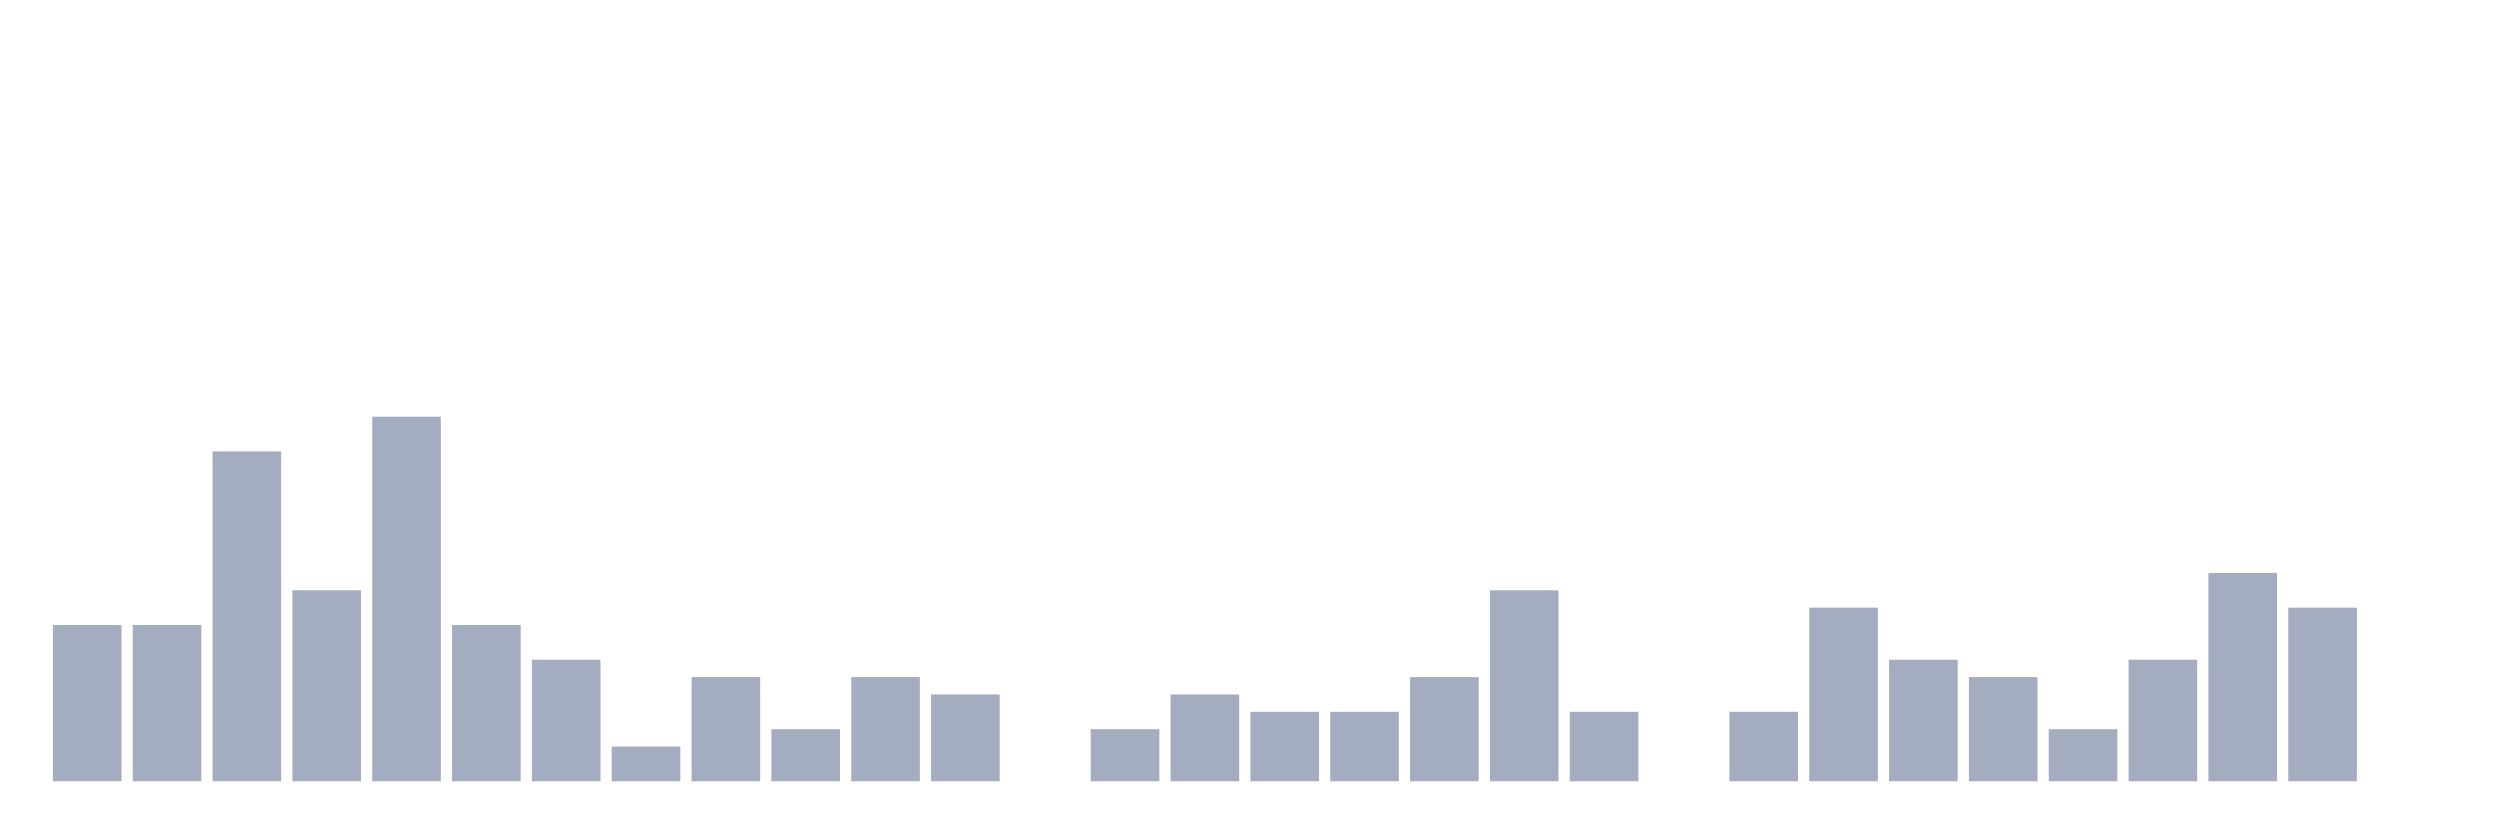
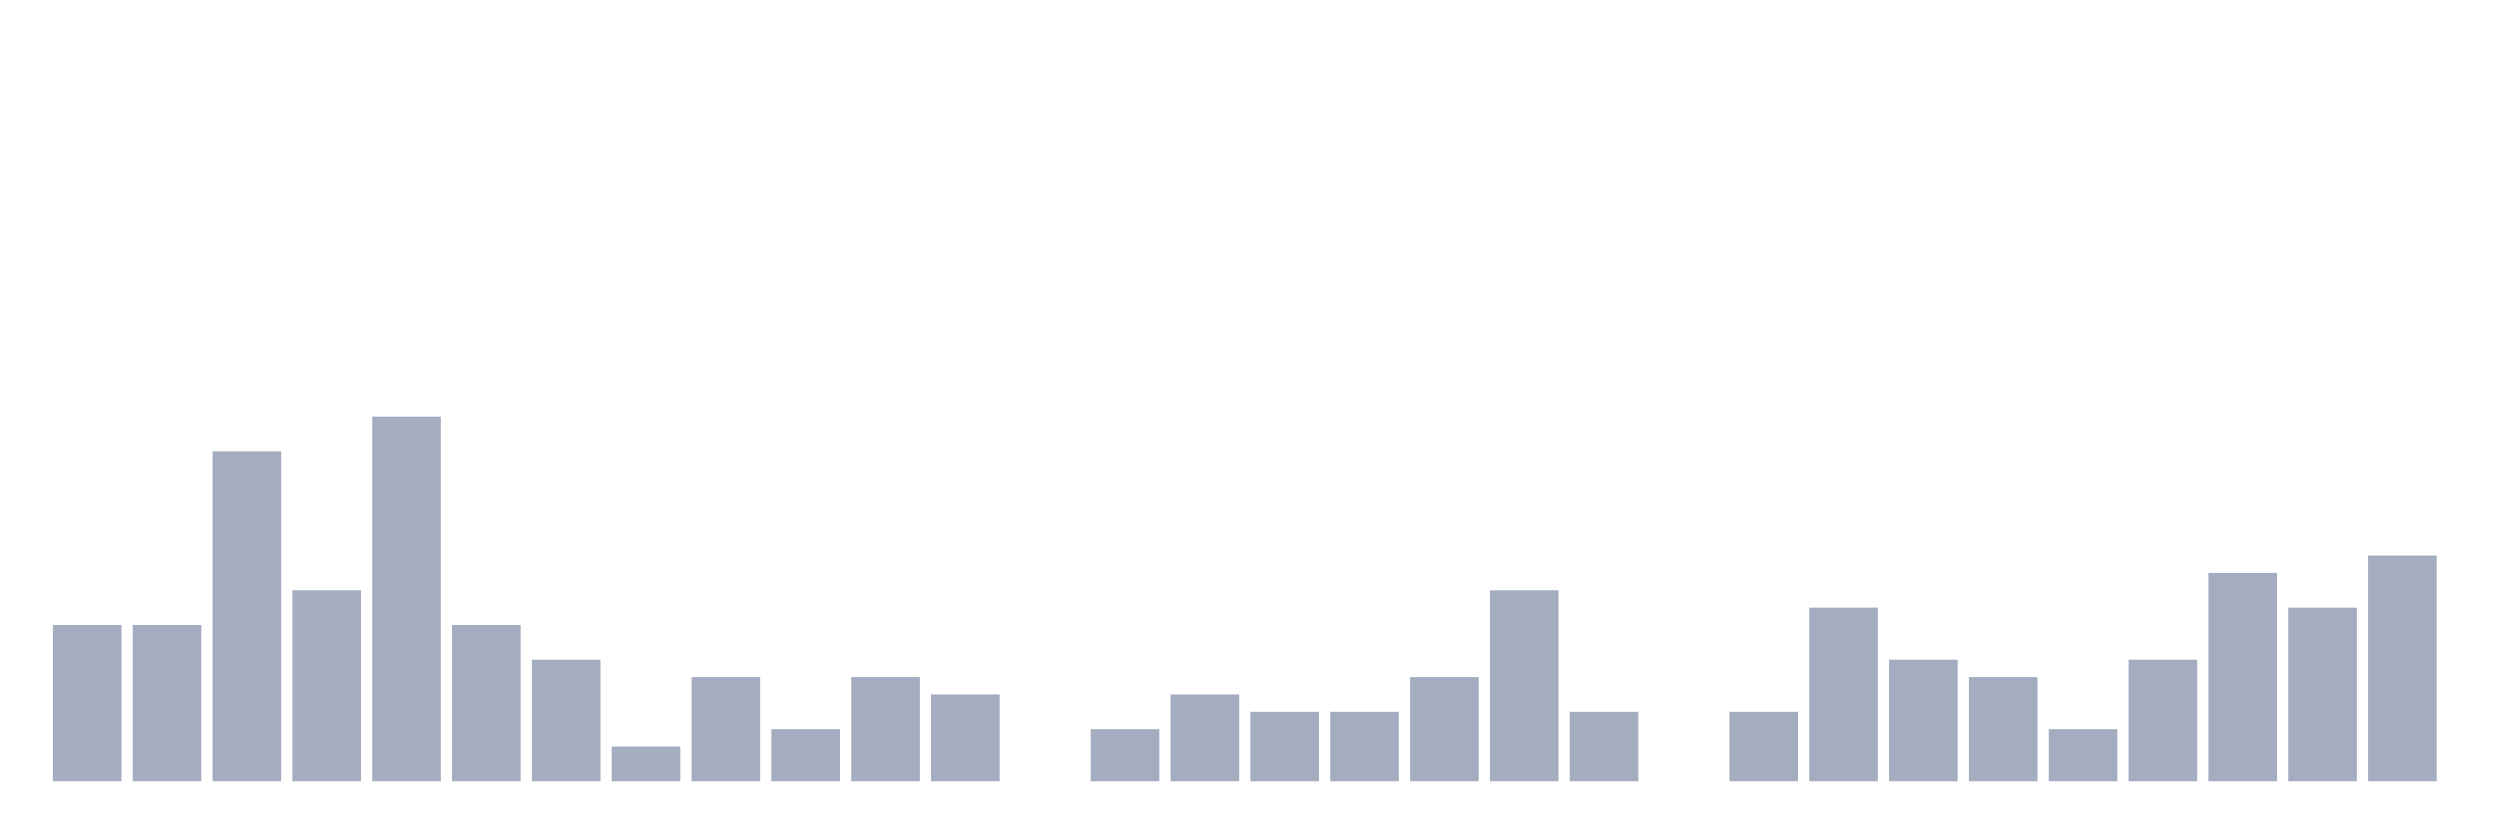
<svg xmlns="http://www.w3.org/2000/svg" viewBox="0 0 480 160">
  <g transform="translate(10,10)">
    <rect class="bar" x="0.153" width="13.175" y="110" height="30" fill="rgb(164,173,192)" />
    <rect class="bar" x="15.482" width="13.175" y="110" height="30" fill="rgb(164,173,192)" />
    <rect class="bar" x="30.81" width="13.175" y="76.667" height="63.333" fill="rgb(164,173,192)" />
    <rect class="bar" x="46.138" width="13.175" y="103.333" height="36.667" fill="rgb(164,173,192)" />
    <rect class="bar" x="61.466" width="13.175" y="70" height="70" fill="rgb(164,173,192)" />
    <rect class="bar" x="76.794" width="13.175" y="110" height="30" fill="rgb(164,173,192)" />
    <rect class="bar" x="92.123" width="13.175" y="116.667" height="23.333" fill="rgb(164,173,192)" />
    <rect class="bar" x="107.451" width="13.175" y="133.333" height="6.667" fill="rgb(164,173,192)" />
    <rect class="bar" x="122.779" width="13.175" y="120" height="20" fill="rgb(164,173,192)" />
    <rect class="bar" x="138.107" width="13.175" y="130" height="10" fill="rgb(164,173,192)" />
    <rect class="bar" x="153.436" width="13.175" y="120" height="20" fill="rgb(164,173,192)" />
    <rect class="bar" x="168.764" width="13.175" y="123.333" height="16.667" fill="rgb(164,173,192)" />
    <rect class="bar" x="184.092" width="13.175" y="140" height="0" fill="rgb(164,173,192)" />
    <rect class="bar" x="199.42" width="13.175" y="130" height="10" fill="rgb(164,173,192)" />
    <rect class="bar" x="214.748" width="13.175" y="123.333" height="16.667" fill="rgb(164,173,192)" />
    <rect class="bar" x="230.077" width="13.175" y="126.667" height="13.333" fill="rgb(164,173,192)" />
    <rect class="bar" x="245.405" width="13.175" y="126.667" height="13.333" fill="rgb(164,173,192)" />
    <rect class="bar" x="260.733" width="13.175" y="120" height="20" fill="rgb(164,173,192)" />
    <rect class="bar" x="276.061" width="13.175" y="103.333" height="36.667" fill="rgb(164,173,192)" />
    <rect class="bar" x="291.39" width="13.175" y="126.667" height="13.333" fill="rgb(164,173,192)" />
    <rect class="bar" x="306.718" width="13.175" y="140" height="0" fill="rgb(164,173,192)" />
    <rect class="bar" x="322.046" width="13.175" y="126.667" height="13.333" fill="rgb(164,173,192)" />
    <rect class="bar" x="337.374" width="13.175" y="106.667" height="33.333" fill="rgb(164,173,192)" />
    <rect class="bar" x="352.702" width="13.175" y="116.667" height="23.333" fill="rgb(164,173,192)" />
    <rect class="bar" x="368.031" width="13.175" y="120" height="20" fill="rgb(164,173,192)" />
    <rect class="bar" x="383.359" width="13.175" y="130" height="10" fill="rgb(164,173,192)" />
    <rect class="bar" x="398.687" width="13.175" y="116.667" height="23.333" fill="rgb(164,173,192)" />
    <rect class="bar" x="414.015" width="13.175" y="100" height="40" fill="rgb(164,173,192)" />
    <rect class="bar" x="429.344" width="13.175" y="106.667" height="33.333" fill="rgb(164,173,192)" />
-     <rect class="bar" x="444.672" width="13.175" y="140" height="0" fill="rgb(164,173,192)" />
+     <rect class="bar" x="444.672" width="13.175" y="96.667" height="43.333" fill="rgb(164,173,192)" />
  </g>
</svg>
